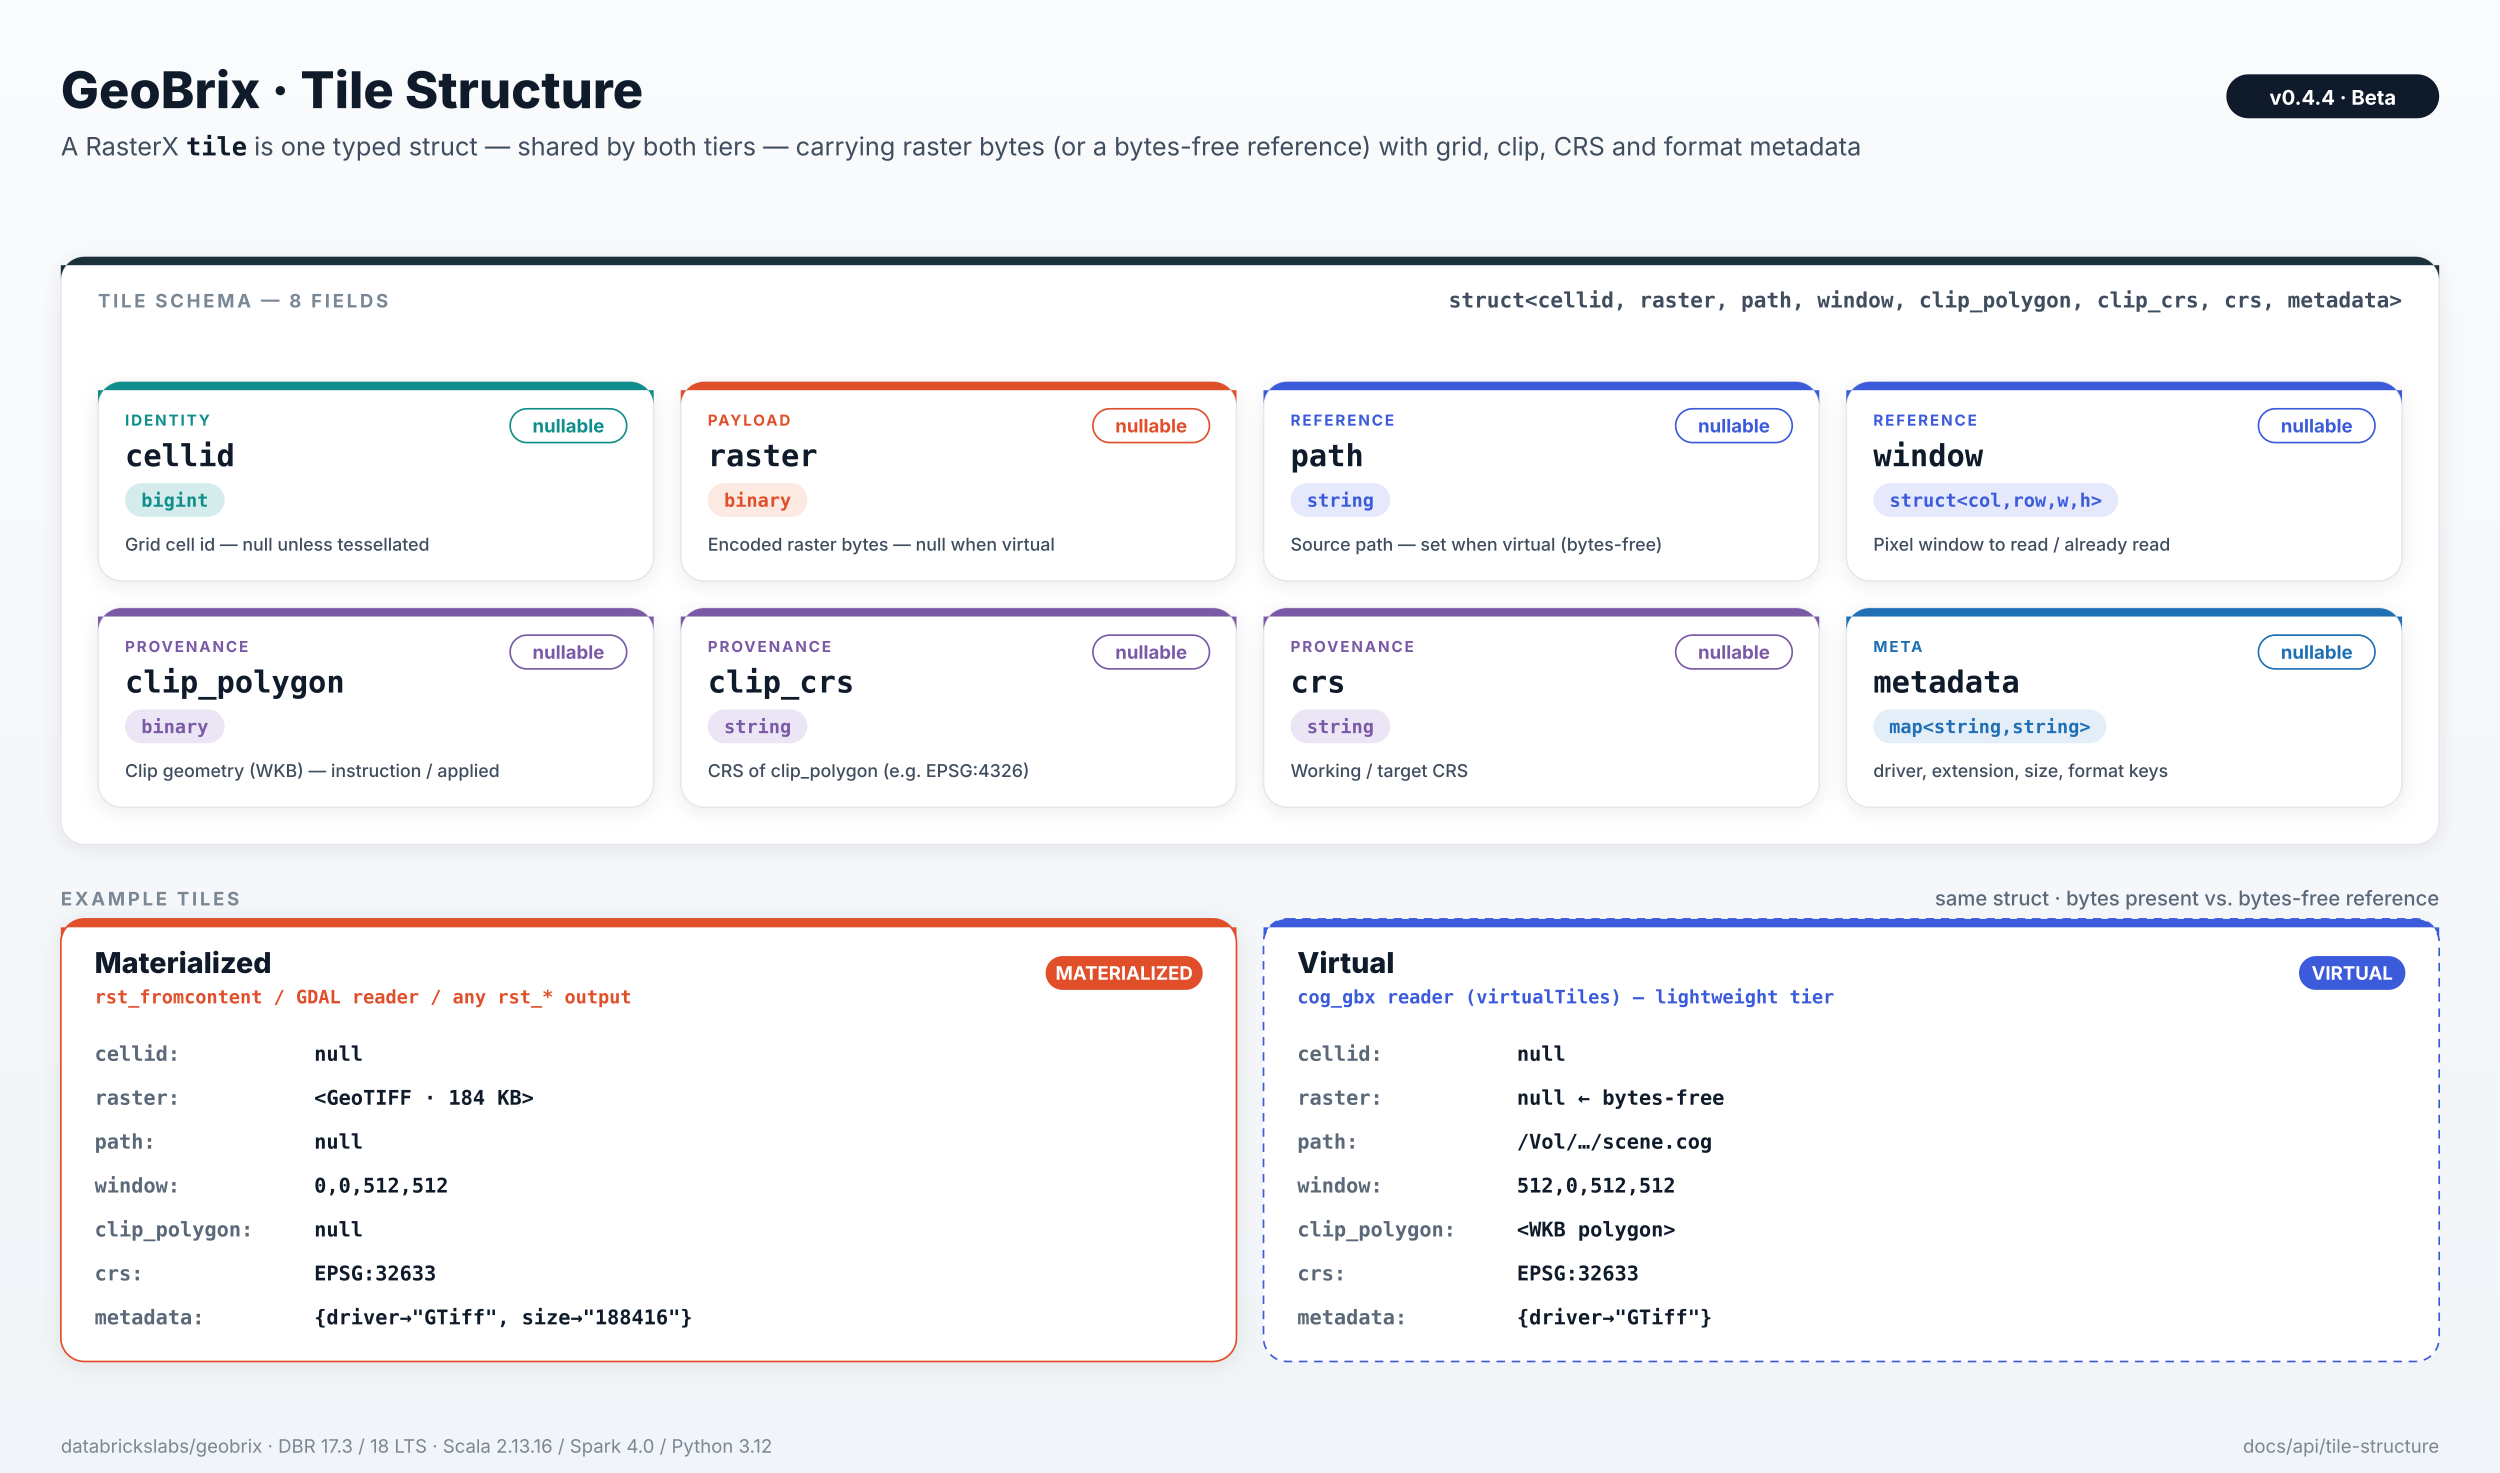
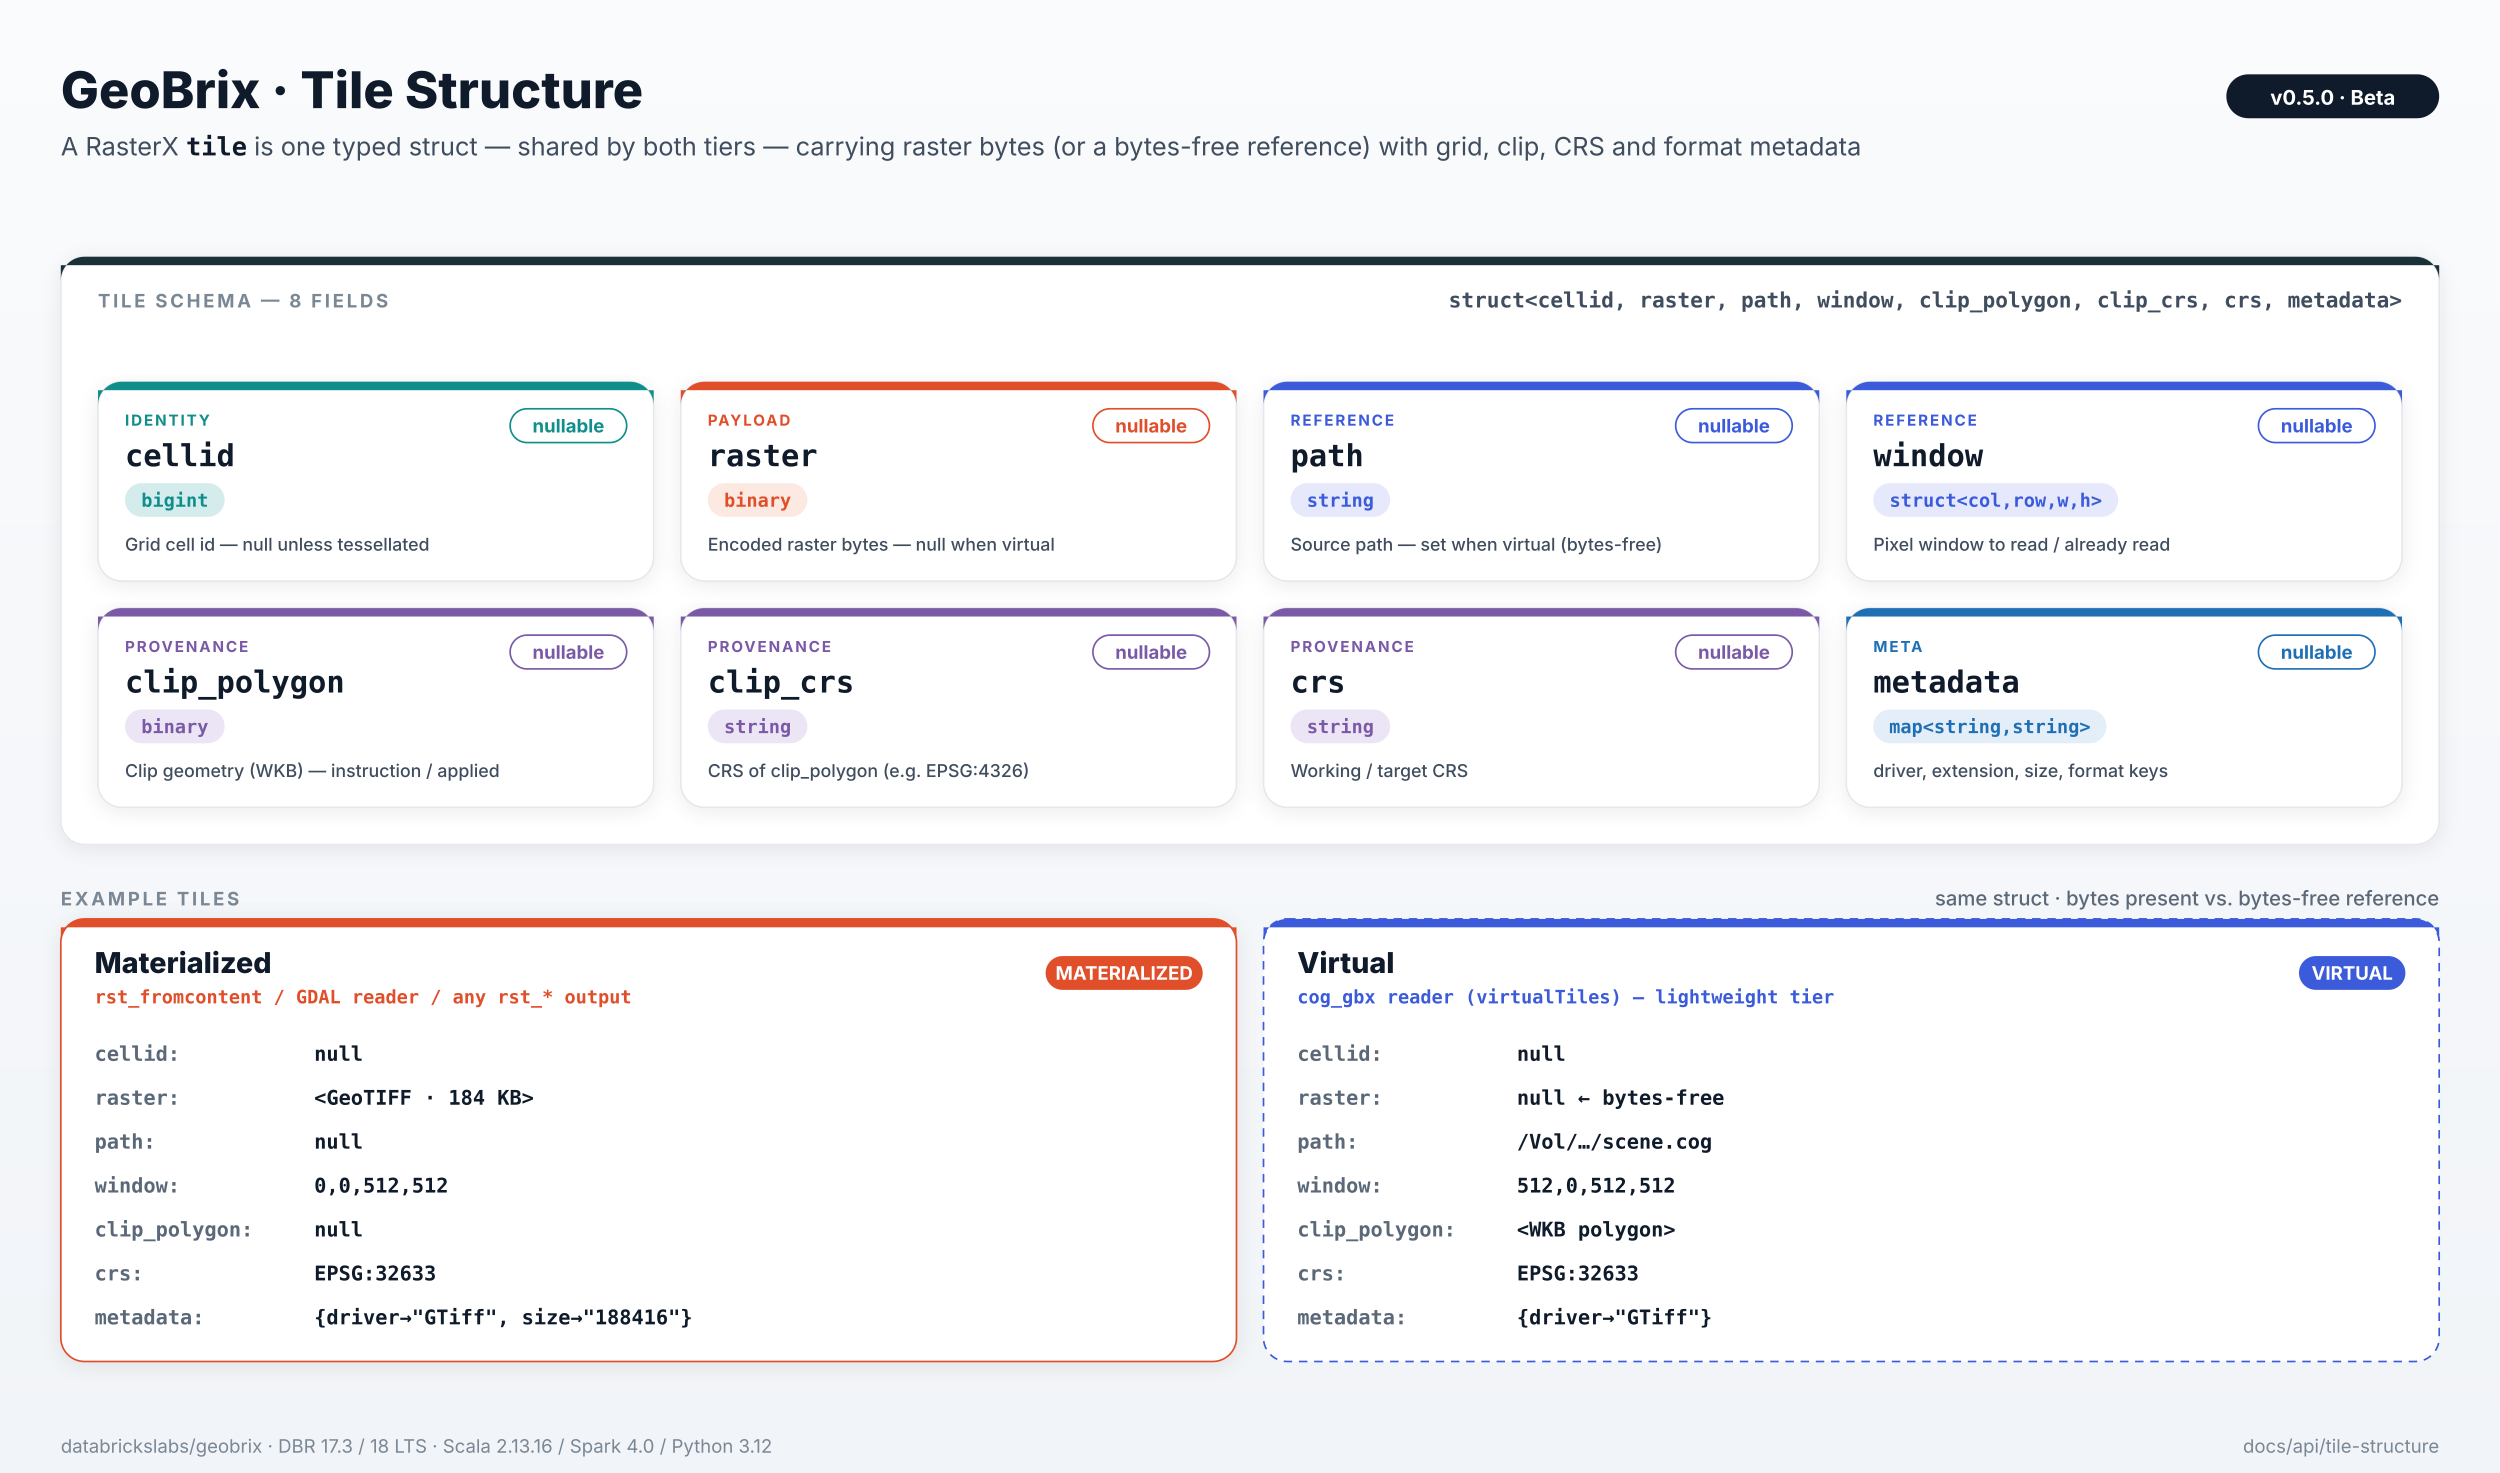
<svg xmlns="http://www.w3.org/2000/svg" viewBox="0 0 1480 872" width="1480" height="872" style="font-family: Inter, -apple-system, system-ui, sans-serif;">
  <defs>
    <filter id="card-shadow" x="-5%" y="-5%" width="110%" height="115%">
      <feDropShadow dx="0" dy="2" stdDeviation="6" flood-color="#0F1B2A" flood-opacity="0.08" />
    </filter>
    <linearGradient id="bg" x1="0" y1="0" x2="0" y2="1">
      <stop offset="0" stop-color="#FAFBFC" />
      <stop offset="1" stop-color="#F1F4F8" />
    </linearGradient>
  </defs>
  <rect x="0" y="0" width="1480" height="872" fill="url(#bg)" />
  <text x="36" y="64" font-family="Inter, -apple-system, system-ui, sans-serif" font-size="30" font-weight="800" fill="#0F1B2A" text-anchor="start">GeoBrix · Tile Structure</text>
  <text x="36" y="92" font-size="15" fill="#3F4D5E">A RasterX <tspan font-family="ui-monospace, SFMono-Regular, Menlo, monospace" font-weight="700" fill="#0F1B2A">tile</tspan> is one typed struct — shared by both tiers — carrying raster bytes (or a bytes-free reference) with grid, clip, CRS and format metadata</text>
  <rect x="1318" y="44" rx="13" ry="13" width="126" height="26" fill="#0F1B2A" />
-   <text x="1381.0" y="62" text-anchor="middle" font-size="12" font-weight="700" fill="#FFFFFF">v0.4.4  ·  Beta</text>
+   <text x="1381.0" y="62" text-anchor="middle" font-size="12" font-weight="700" fill="#FFFFFF">v0.5.0  ·  Beta</text>
  <rect x="36" y="152" rx="14" ry="14" width="1408" height="348" fill="#FFFFFF" stroke="#E5E7EB" stroke-width="1" filter="url(#card-shadow)" />
  <path d="M 36 166 A 14 14 0 0 1 50 152 H 1430 A 14 14 0 0 1 1444 166 V 157 H 36 Z" fill="#1B3139" />
  <text x="58" y="182" font-family="Inter, -apple-system, system-ui, sans-serif" font-size="11" font-weight="700" fill="#7A8794" text-anchor="start" letter-spacing="1.6">TILE SCHEMA — 8 FIELDS</text>
  <text x="1422" y="182" font-family="ui-monospace, SFMono-Regular, Menlo, Consolas, monospace" font-size="12.5" font-weight="600" fill="#3F4D5E" text-anchor="end">struct&lt;cellid, raster, path, window, clip_polygon, clip_crs, crs, metadata&gt;</text>
  <rect x="58.0" y="226" rx="14" ry="14" width="329.0" height="118" fill="#FFFFFF" stroke="#E5E7EB" stroke-width="1" filter="url(#card-shadow)" />
  <path d="M 58.0 240 A 14 14 0 0 1 72.0 226 H 373.0 A 14 14 0 0 1 387.0 240 V 231 H 58.0 Z" fill="#0F8E8B" />
  <text x="74.0" y="252" font-family="Inter, -apple-system, system-ui, sans-serif" font-size="9" font-weight="700" fill="#0F8E8B" text-anchor="start" letter-spacing="1.1">IDENTITY</text>
  <text x="74.0" y="276" font-family="ui-monospace, SFMono-Regular, Menlo, Consolas, monospace" font-size="18" font-weight="700" fill="#0F1B2A" text-anchor="start">cellid</text>
  <rect x="74.0" y="286" rx="10" ry="10" width="59" height="20" fill="#D5ECEC" />
  <text x="103.5" y="300.0" text-anchor="middle" font-family="ui-monospace, SFMono-Regular, Menlo, Consolas, monospace" font-size="11" font-weight="700" fill="#0F8E8B">bigint</text>
  <rect x="302.0" y="242" rx="10" ry="10" width="69" height="20" fill="#FFFFFF" stroke="#0F8E8B" stroke-width="1" />
  <text x="336.5" y="256.0" text-anchor="middle" font-family="Inter, -apple-system, system-ui, sans-serif" font-size="11" font-weight="700" fill="#0F8E8B">nullable</text>
  <text x="74.0" y="326" font-family="Inter, -apple-system, system-ui, sans-serif" font-size="10.5" font-weight="500" fill="#3F4D5E" text-anchor="start">Grid cell id — null unless tessellated</text>
  <rect x="403.0" y="226" rx="14" ry="14" width="329.0" height="118" fill="#FFFFFF" stroke="#E5E7EB" stroke-width="1" filter="url(#card-shadow)" />
  <path d="M 403.0 240 A 14 14 0 0 1 417.0 226 H 718.0 A 14 14 0 0 1 732.0 240 V 231 H 403.0 Z" fill="#E04E2A" />
  <text x="419.0" y="252" font-family="Inter, -apple-system, system-ui, sans-serif" font-size="9" font-weight="700" fill="#E04E2A" text-anchor="start" letter-spacing="1.1">PAYLOAD</text>
  <text x="419.0" y="276" font-family="ui-monospace, SFMono-Regular, Menlo, Consolas, monospace" font-size="18" font-weight="700" fill="#0F1B2A" text-anchor="start">raster</text>
  <rect x="419.0" y="286" rx="10" ry="10" width="59" height="20" fill="#FCE9E2" />
  <text x="448.5" y="300.0" text-anchor="middle" font-family="ui-monospace, SFMono-Regular, Menlo, Consolas, monospace" font-size="11" font-weight="700" fill="#E04E2A">binary</text>
  <rect x="647.0" y="242" rx="10" ry="10" width="69" height="20" fill="#FFFFFF" stroke="#E04E2A" stroke-width="1" />
  <text x="681.5" y="256.0" text-anchor="middle" font-family="Inter, -apple-system, system-ui, sans-serif" font-size="11" font-weight="700" fill="#E04E2A">nullable</text>
  <text x="419.0" y="326" font-family="Inter, -apple-system, system-ui, sans-serif" font-size="10.5" font-weight="500" fill="#3F4D5E" text-anchor="start">Encoded raster bytes — null when virtual</text>
  <rect x="748.0" y="226" rx="14" ry="14" width="329.0" height="118" fill="#FFFFFF" stroke="#E5E7EB" stroke-width="1" filter="url(#card-shadow)" />
  <path d="M 748.0 240 A 14 14 0 0 1 762.0 226 H 1063.0 A 14 14 0 0 1 1077.0 240 V 231 H 748.0 Z" fill="#3B5BDB" />
  <text x="764.0" y="252" font-family="Inter, -apple-system, system-ui, sans-serif" font-size="9" font-weight="700" fill="#3B5BDB" text-anchor="start" letter-spacing="1.1">REFERENCE</text>
  <text x="764.0" y="276" font-family="ui-monospace, SFMono-Regular, Menlo, Consolas, monospace" font-size="18" font-weight="700" fill="#0F1B2A" text-anchor="start">path</text>
  <rect x="764.0" y="286" rx="10" ry="10" width="59" height="20" fill="#E5E9FB" />
  <text x="793.5" y="300.0" text-anchor="middle" font-family="ui-monospace, SFMono-Regular, Menlo, Consolas, monospace" font-size="11" font-weight="700" fill="#3B5BDB">string</text>
  <rect x="992.0" y="242" rx="10" ry="10" width="69" height="20" fill="#FFFFFF" stroke="#3B5BDB" stroke-width="1" />
  <text x="1026.5" y="256.0" text-anchor="middle" font-family="Inter, -apple-system, system-ui, sans-serif" font-size="11" font-weight="700" fill="#3B5BDB">nullable</text>
  <text x="764.0" y="326" font-family="Inter, -apple-system, system-ui, sans-serif" font-size="10.5" font-weight="500" fill="#3F4D5E" text-anchor="start">Source path — set when virtual (bytes-free)</text>
  <rect x="1093.0" y="226" rx="14" ry="14" width="329.0" height="118" fill="#FFFFFF" stroke="#E5E7EB" stroke-width="1" filter="url(#card-shadow)" />
  <path d="M 1093.0 240 A 14 14 0 0 1 1107.0 226 H 1408.0 A 14 14 0 0 1 1422.0 240 V 231 H 1093.0 Z" fill="#3B5BDB" />
  <text x="1109.0" y="252" font-family="Inter, -apple-system, system-ui, sans-serif" font-size="9" font-weight="700" fill="#3B5BDB" text-anchor="start" letter-spacing="1.1">REFERENCE</text>
  <text x="1109.0" y="276" font-family="ui-monospace, SFMono-Regular, Menlo, Consolas, monospace" font-size="18" font-weight="700" fill="#0F1B2A" text-anchor="start">window</text>
  <rect x="1109.0" y="286" rx="10" ry="10" width="145" height="20" fill="#E5E9FB" />
  <text x="1181.5" y="300.0" text-anchor="middle" font-family="ui-monospace, SFMono-Regular, Menlo, Consolas, monospace" font-size="11" font-weight="700" fill="#3B5BDB">struct&lt;col,row,w,h&gt;</text>
  <rect x="1337.0" y="242" rx="10" ry="10" width="69" height="20" fill="#FFFFFF" stroke="#3B5BDB" stroke-width="1" />
  <text x="1371.5" y="256.0" text-anchor="middle" font-family="Inter, -apple-system, system-ui, sans-serif" font-size="11" font-weight="700" fill="#3B5BDB">nullable</text>
  <text x="1109.0" y="326" font-family="Inter, -apple-system, system-ui, sans-serif" font-size="10.5" font-weight="500" fill="#3F4D5E" text-anchor="start">Pixel window to read / already read</text>
  <rect x="58.0" y="360" rx="14" ry="14" width="329.0" height="118" fill="#FFFFFF" stroke="#E5E7EB" stroke-width="1" filter="url(#card-shadow)" />
  <path d="M 58.0 374 A 14 14 0 0 1 72.0 360 H 373.0 A 14 14 0 0 1 387.0 374 V 365 H 58.0 Z" fill="#7A5AA6" />
  <text x="74.0" y="386" font-family="Inter, -apple-system, system-ui, sans-serif" font-size="9" font-weight="700" fill="#7A5AA6" text-anchor="start" letter-spacing="1.1">PROVENANCE</text>
  <text x="74.0" y="410" font-family="ui-monospace, SFMono-Regular, Menlo, Consolas, monospace" font-size="18" font-weight="700" fill="#0F1B2A" text-anchor="start">clip_polygon</text>
  <rect x="74.0" y="420" rx="10" ry="10" width="59" height="20" fill="#ECE5F5" />
  <text x="103.5" y="434.0" text-anchor="middle" font-family="ui-monospace, SFMono-Regular, Menlo, Consolas, monospace" font-size="11" font-weight="700" fill="#7A5AA6">binary</text>
  <rect x="302.0" y="376" rx="10" ry="10" width="69" height="20" fill="#FFFFFF" stroke="#7A5AA6" stroke-width="1" />
  <text x="336.5" y="390.0" text-anchor="middle" font-family="Inter, -apple-system, system-ui, sans-serif" font-size="11" font-weight="700" fill="#7A5AA6">nullable</text>
  <text x="74.0" y="460" font-family="Inter, -apple-system, system-ui, sans-serif" font-size="10.5" font-weight="500" fill="#3F4D5E" text-anchor="start">Clip geometry (WKB) — instruction / applied</text>
  <rect x="403.0" y="360" rx="14" ry="14" width="329.0" height="118" fill="#FFFFFF" stroke="#E5E7EB" stroke-width="1" filter="url(#card-shadow)" />
  <path d="M 403.0 374 A 14 14 0 0 1 417.0 360 H 718.0 A 14 14 0 0 1 732.0 374 V 365 H 403.0 Z" fill="#7A5AA6" />
  <text x="419.0" y="386" font-family="Inter, -apple-system, system-ui, sans-serif" font-size="9" font-weight="700" fill="#7A5AA6" text-anchor="start" letter-spacing="1.1">PROVENANCE</text>
  <text x="419.0" y="410" font-family="ui-monospace, SFMono-Regular, Menlo, Consolas, monospace" font-size="18" font-weight="700" fill="#0F1B2A" text-anchor="start">clip_crs</text>
  <rect x="419.0" y="420" rx="10" ry="10" width="59" height="20" fill="#ECE5F5" />
  <text x="448.5" y="434.0" text-anchor="middle" font-family="ui-monospace, SFMono-Regular, Menlo, Consolas, monospace" font-size="11" font-weight="700" fill="#7A5AA6">string</text>
  <rect x="647.0" y="376" rx="10" ry="10" width="69" height="20" fill="#FFFFFF" stroke="#7A5AA6" stroke-width="1" />
  <text x="681.5" y="390.0" text-anchor="middle" font-family="Inter, -apple-system, system-ui, sans-serif" font-size="11" font-weight="700" fill="#7A5AA6">nullable</text>
  <text x="419.0" y="460" font-family="Inter, -apple-system, system-ui, sans-serif" font-size="10.5" font-weight="500" fill="#3F4D5E" text-anchor="start">CRS of clip_polygon (e.g. EPSG:4326)</text>
  <rect x="748.0" y="360" rx="14" ry="14" width="329.0" height="118" fill="#FFFFFF" stroke="#E5E7EB" stroke-width="1" filter="url(#card-shadow)" />
  <path d="M 748.0 374 A 14 14 0 0 1 762.0 360 H 1063.0 A 14 14 0 0 1 1077.0 374 V 365 H 748.0 Z" fill="#7A5AA6" />
  <text x="764.0" y="386" font-family="Inter, -apple-system, system-ui, sans-serif" font-size="9" font-weight="700" fill="#7A5AA6" text-anchor="start" letter-spacing="1.1">PROVENANCE</text>
  <text x="764.0" y="410" font-family="ui-monospace, SFMono-Regular, Menlo, Consolas, monospace" font-size="18" font-weight="700" fill="#0F1B2A" text-anchor="start">crs</text>
  <rect x="764.0" y="420" rx="10" ry="10" width="59" height="20" fill="#ECE5F5" />
  <text x="793.5" y="434.0" text-anchor="middle" font-family="ui-monospace, SFMono-Regular, Menlo, Consolas, monospace" font-size="11" font-weight="700" fill="#7A5AA6">string</text>
  <rect x="992.0" y="376" rx="10" ry="10" width="69" height="20" fill="#FFFFFF" stroke="#7A5AA6" stroke-width="1" />
  <text x="1026.5" y="390.0" text-anchor="middle" font-family="Inter, -apple-system, system-ui, sans-serif" font-size="11" font-weight="700" fill="#7A5AA6">nullable</text>
  <text x="764.0" y="460" font-family="Inter, -apple-system, system-ui, sans-serif" font-size="10.5" font-weight="500" fill="#3F4D5E" text-anchor="start">Working / target CRS</text>
  <rect x="1093.0" y="360" rx="14" ry="14" width="329.0" height="118" fill="#FFFFFF" stroke="#E5E7EB" stroke-width="1" filter="url(#card-shadow)" />
  <path d="M 1093.0 374 A 14 14 0 0 1 1107.0 360 H 1408.0 A 14 14 0 0 1 1422.0 374 V 365 H 1093.0 Z" fill="#1F6FB5" />
  <text x="1109.0" y="386" font-family="Inter, -apple-system, system-ui, sans-serif" font-size="9" font-weight="700" fill="#1F6FB5" text-anchor="start" letter-spacing="1.1">META</text>
  <text x="1109.0" y="410" font-family="ui-monospace, SFMono-Regular, Menlo, Consolas, monospace" font-size="18" font-weight="700" fill="#0F1B2A" text-anchor="start">metadata</text>
  <rect x="1109.0" y="420" rx="10" ry="10" width="138" height="20" fill="#E3EEF8" />
  <text x="1178.0" y="434.0" text-anchor="middle" font-family="ui-monospace, SFMono-Regular, Menlo, Consolas, monospace" font-size="11" font-weight="700" fill="#1F6FB5">map&lt;string,string&gt;</text>
  <rect x="1337.0" y="376" rx="10" ry="10" width="69" height="20" fill="#FFFFFF" stroke="#1F6FB5" stroke-width="1" />
  <text x="1371.5" y="390.0" text-anchor="middle" font-family="Inter, -apple-system, system-ui, sans-serif" font-size="11" font-weight="700" fill="#1F6FB5">nullable</text>
  <text x="1109.0" y="460" font-family="Inter, -apple-system, system-ui, sans-serif" font-size="10.5" font-weight="500" fill="#3F4D5E" text-anchor="start">driver, extension, size, format keys</text>
  <text x="36" y="536" font-family="Inter, -apple-system, system-ui, sans-serif" font-size="11" font-weight="700" fill="#7A8794" text-anchor="start" letter-spacing="1.6">EXAMPLE TILES</text>
  <text x="1444" y="536" font-family="Inter, -apple-system, system-ui, sans-serif" font-size="12" font-weight="500" fill="#5A6878" text-anchor="end">same struct · bytes present vs. bytes-free reference</text>
  <rect x="36" y="544" rx="14" ry="14" width="696" height="262" fill="#FFFFFF" stroke="#E04E2A" stroke-width="1" filter="url(#card-shadow)" />
  <path d="M 36 558 A 14 14 0 0 1 50 544 H 718 A 14 14 0 0 1 732 558 V 549 H 36 Z" fill="#E04E2A" />
  <text x="56" y="576" font-family="Inter, -apple-system, system-ui, sans-serif" font-size="17" font-weight="800" fill="#0F1B2A" text-anchor="start">Materialized</text>
  <text x="56" y="594" font-family="ui-monospace, SFMono-Regular, Menlo, Consolas, monospace" font-size="11" font-weight="600" fill="#E04E2A" text-anchor="start">rst_fromcontent  /  GDAL reader  /  any rst_* output</text>
  <rect x="619" y="566" rx="10" ry="10" width="93" height="20" fill="#E04E2A" />
  <text x="665.5" y="580.0" text-anchor="middle" font-family="Inter, -apple-system, system-ui, sans-serif" font-size="11" font-weight="700" fill="#FFFFFF">MATERIALIZED</text>
  <text x="56" y="628" font-family="ui-monospace, SFMono-Regular, Menlo, Consolas, monospace" font-size="12" font-weight="700" fill="#5A6878" text-anchor="start">cellid:</text>
  <text x="186" y="628" font-family="ui-monospace, SFMono-Regular, Menlo, Consolas, monospace" font-size="12" font-weight="600" fill="#0F1B2A" text-anchor="start">null</text>
  <text x="56" y="654" font-family="ui-monospace, SFMono-Regular, Menlo, Consolas, monospace" font-size="12" font-weight="700" fill="#5A6878" text-anchor="start">raster:</text>
  <text x="186" y="654" font-family="ui-monospace, SFMono-Regular, Menlo, Consolas, monospace" font-size="12" font-weight="600" fill="#0F1B2A" text-anchor="start">&lt;GeoTIFF · 184 KB&gt;</text>
  <text x="56" y="680" font-family="ui-monospace, SFMono-Regular, Menlo, Consolas, monospace" font-size="12" font-weight="700" fill="#5A6878" text-anchor="start">path:</text>
  <text x="186" y="680" font-family="ui-monospace, SFMono-Regular, Menlo, Consolas, monospace" font-size="12" font-weight="600" fill="#0F1B2A" text-anchor="start">null</text>
  <text x="56" y="706" font-family="ui-monospace, SFMono-Regular, Menlo, Consolas, monospace" font-size="12" font-weight="700" fill="#5A6878" text-anchor="start">window:</text>
  <text x="186" y="706" font-family="ui-monospace, SFMono-Regular, Menlo, Consolas, monospace" font-size="12" font-weight="600" fill="#0F1B2A" text-anchor="start">0,0,512,512</text>
  <text x="56" y="732" font-family="ui-monospace, SFMono-Regular, Menlo, Consolas, monospace" font-size="12" font-weight="700" fill="#5A6878" text-anchor="start">clip_polygon:</text>
  <text x="186" y="732" font-family="ui-monospace, SFMono-Regular, Menlo, Consolas, monospace" font-size="12" font-weight="600" fill="#0F1B2A" text-anchor="start">null</text>
  <text x="56" y="758" font-family="ui-monospace, SFMono-Regular, Menlo, Consolas, monospace" font-size="12" font-weight="700" fill="#5A6878" text-anchor="start">crs:</text>
  <text x="186" y="758" font-family="ui-monospace, SFMono-Regular, Menlo, Consolas, monospace" font-size="12" font-weight="600" fill="#0F1B2A" text-anchor="start">EPSG:32633</text>
  <text x="56" y="784" font-family="ui-monospace, SFMono-Regular, Menlo, Consolas, monospace" font-size="12" font-weight="700" fill="#5A6878" text-anchor="start">metadata:</text>
  <text x="186" y="784" font-family="ui-monospace, SFMono-Regular, Menlo, Consolas, monospace" font-size="12" font-weight="600" fill="#0F1B2A" text-anchor="start">{driver→"GTiff", size→"188416"}</text>
  <rect x="748" y="544" rx="14" ry="14" width="696" height="262" fill="#FFFFFF" stroke="#3B5BDB" stroke-width="1" stroke-dasharray="5 4" />
  <path d="M 748 558 A 14 14 0 0 1 762 544 H 1430 A 14 14 0 0 1 1444 558 V 549 H 748 Z" fill="#3B5BDB" />
  <text x="768" y="576" font-family="Inter, -apple-system, system-ui, sans-serif" font-size="17" font-weight="800" fill="#0F1B2A" text-anchor="start">Virtual</text>
  <text x="768" y="594" font-family="ui-monospace, SFMono-Regular, Menlo, Consolas, monospace" font-size="11" font-weight="600" fill="#3B5BDB" text-anchor="start">cog_gbx reader (virtualTiles) — lightweight tier</text>
  <rect x="1361" y="566" rx="10" ry="10" width="63" height="20" fill="#3B5BDB" />
  <text x="1392.5" y="580.0" text-anchor="middle" font-family="Inter, -apple-system, system-ui, sans-serif" font-size="11" font-weight="700" fill="#FFFFFF">VIRTUAL</text>
  <text x="768" y="628" font-family="ui-monospace, SFMono-Regular, Menlo, Consolas, monospace" font-size="12" font-weight="700" fill="#5A6878" text-anchor="start">cellid:</text>
  <text x="898" y="628" font-family="ui-monospace, SFMono-Regular, Menlo, Consolas, monospace" font-size="12" font-weight="600" fill="#0F1B2A" text-anchor="start">null</text>
  <text x="768" y="654" font-family="ui-monospace, SFMono-Regular, Menlo, Consolas, monospace" font-size="12" font-weight="700" fill="#5A6878" text-anchor="start">raster:</text>
  <text x="898" y="654" font-family="ui-monospace, SFMono-Regular, Menlo, Consolas, monospace" font-size="12" font-weight="600" fill="#0F1B2A" text-anchor="start">null            ← bytes-free</text>
  <text x="768" y="680" font-family="ui-monospace, SFMono-Regular, Menlo, Consolas, monospace" font-size="12" font-weight="700" fill="#5A6878" text-anchor="start">path:</text>
  <text x="898" y="680" font-family="ui-monospace, SFMono-Regular, Menlo, Consolas, monospace" font-size="12" font-weight="600" fill="#0F1B2A" text-anchor="start">/Vol/…/scene.cog</text>
  <text x="768" y="706" font-family="ui-monospace, SFMono-Regular, Menlo, Consolas, monospace" font-size="12" font-weight="700" fill="#5A6878" text-anchor="start">window:</text>
  <text x="898" y="706" font-family="ui-monospace, SFMono-Regular, Menlo, Consolas, monospace" font-size="12" font-weight="600" fill="#0F1B2A" text-anchor="start">512,0,512,512</text>
  <text x="768" y="732" font-family="ui-monospace, SFMono-Regular, Menlo, Consolas, monospace" font-size="12" font-weight="700" fill="#5A6878" text-anchor="start">clip_polygon:</text>
  <text x="898" y="732" font-family="ui-monospace, SFMono-Regular, Menlo, Consolas, monospace" font-size="12" font-weight="600" fill="#0F1B2A" text-anchor="start">&lt;WKB polygon&gt;</text>
  <text x="768" y="758" font-family="ui-monospace, SFMono-Regular, Menlo, Consolas, monospace" font-size="12" font-weight="700" fill="#5A6878" text-anchor="start">crs:</text>
  <text x="898" y="758" font-family="ui-monospace, SFMono-Regular, Menlo, Consolas, monospace" font-size="12" font-weight="600" fill="#0F1B2A" text-anchor="start">EPSG:32633</text>
  <text x="768" y="784" font-family="ui-monospace, SFMono-Regular, Menlo, Consolas, monospace" font-size="12" font-weight="700" fill="#5A6878" text-anchor="start">metadata:</text>
  <text x="898" y="784" font-family="ui-monospace, SFMono-Regular, Menlo, Consolas, monospace" font-size="12" font-weight="600" fill="#0F1B2A" text-anchor="start">{driver→"GTiff"}</text>
  <text x="36" y="860" font-family="Inter, -apple-system, system-ui, sans-serif" font-size="11" font-weight="400" fill="#7A8794" text-anchor="start">databrickslabs/geobrix  ·  DBR 17.3 / 18 LTS  ·  Scala 2.13.16 / Spark 4.0 / Python 3.12</text>
  <text x="1444" y="860" font-family="Inter, -apple-system, system-ui, sans-serif" font-size="11" font-weight="400" fill="#7A8794" text-anchor="end">docs/api/tile-structure</text>
</svg>
